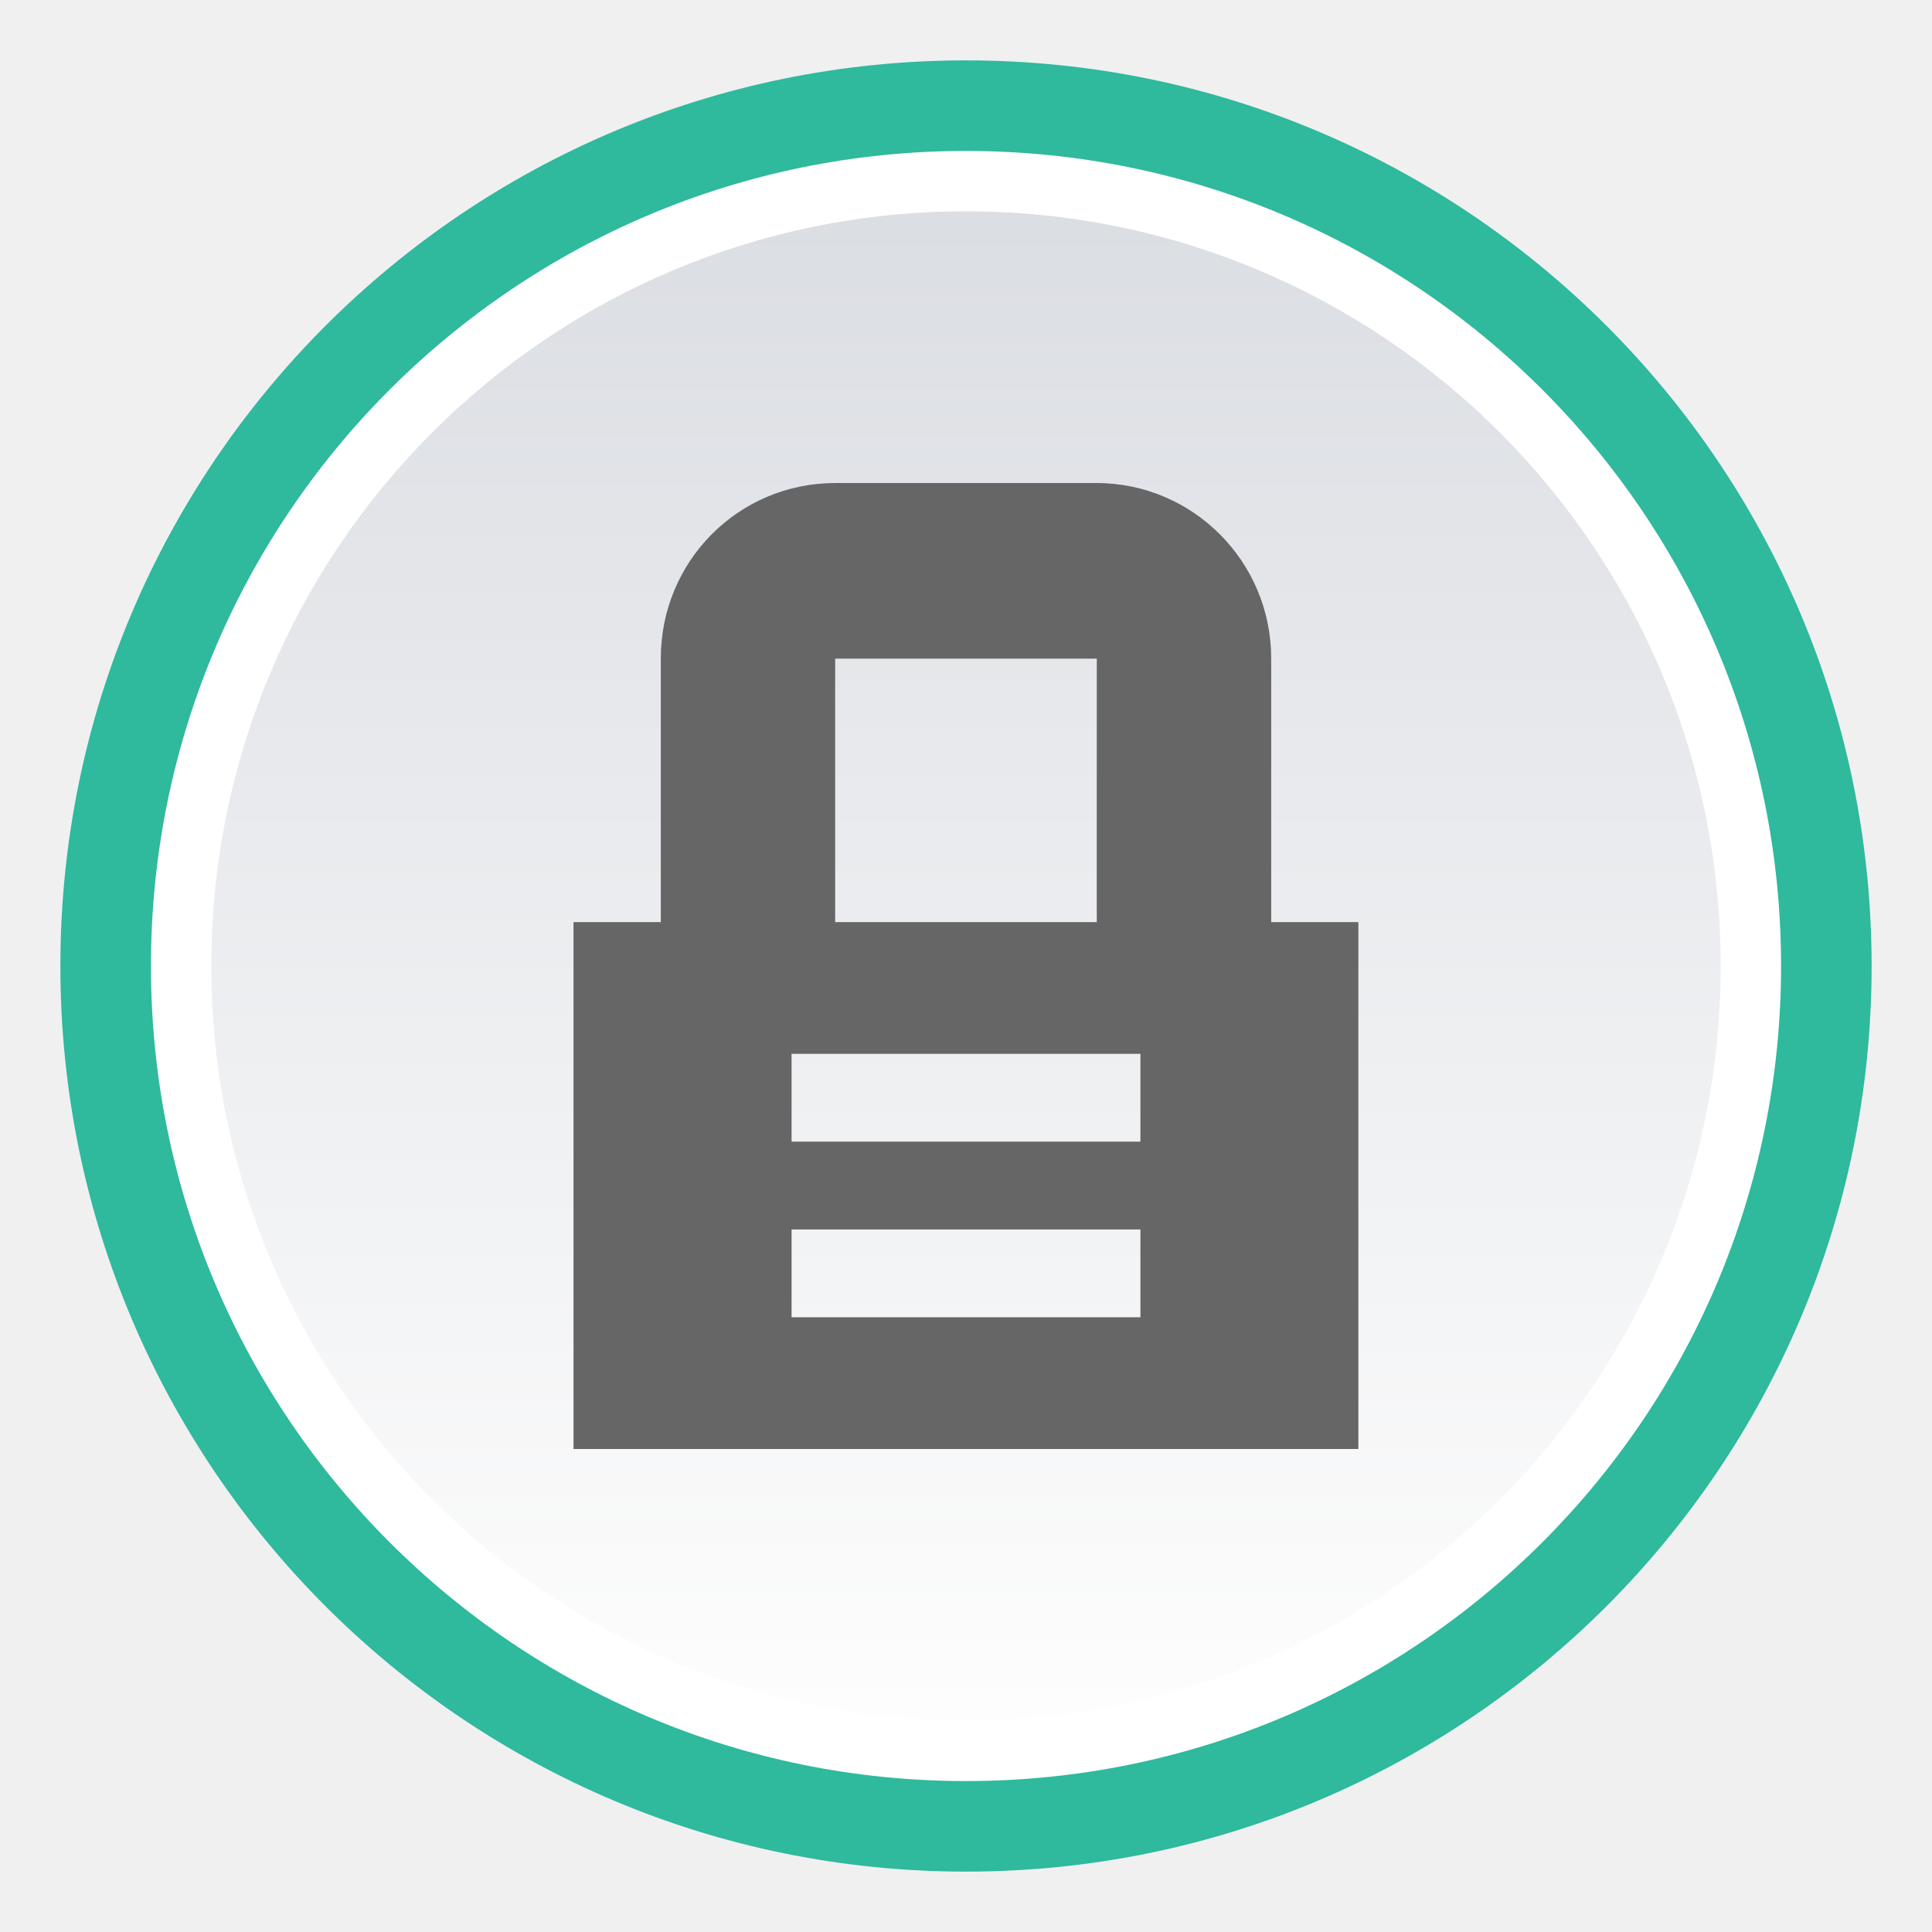
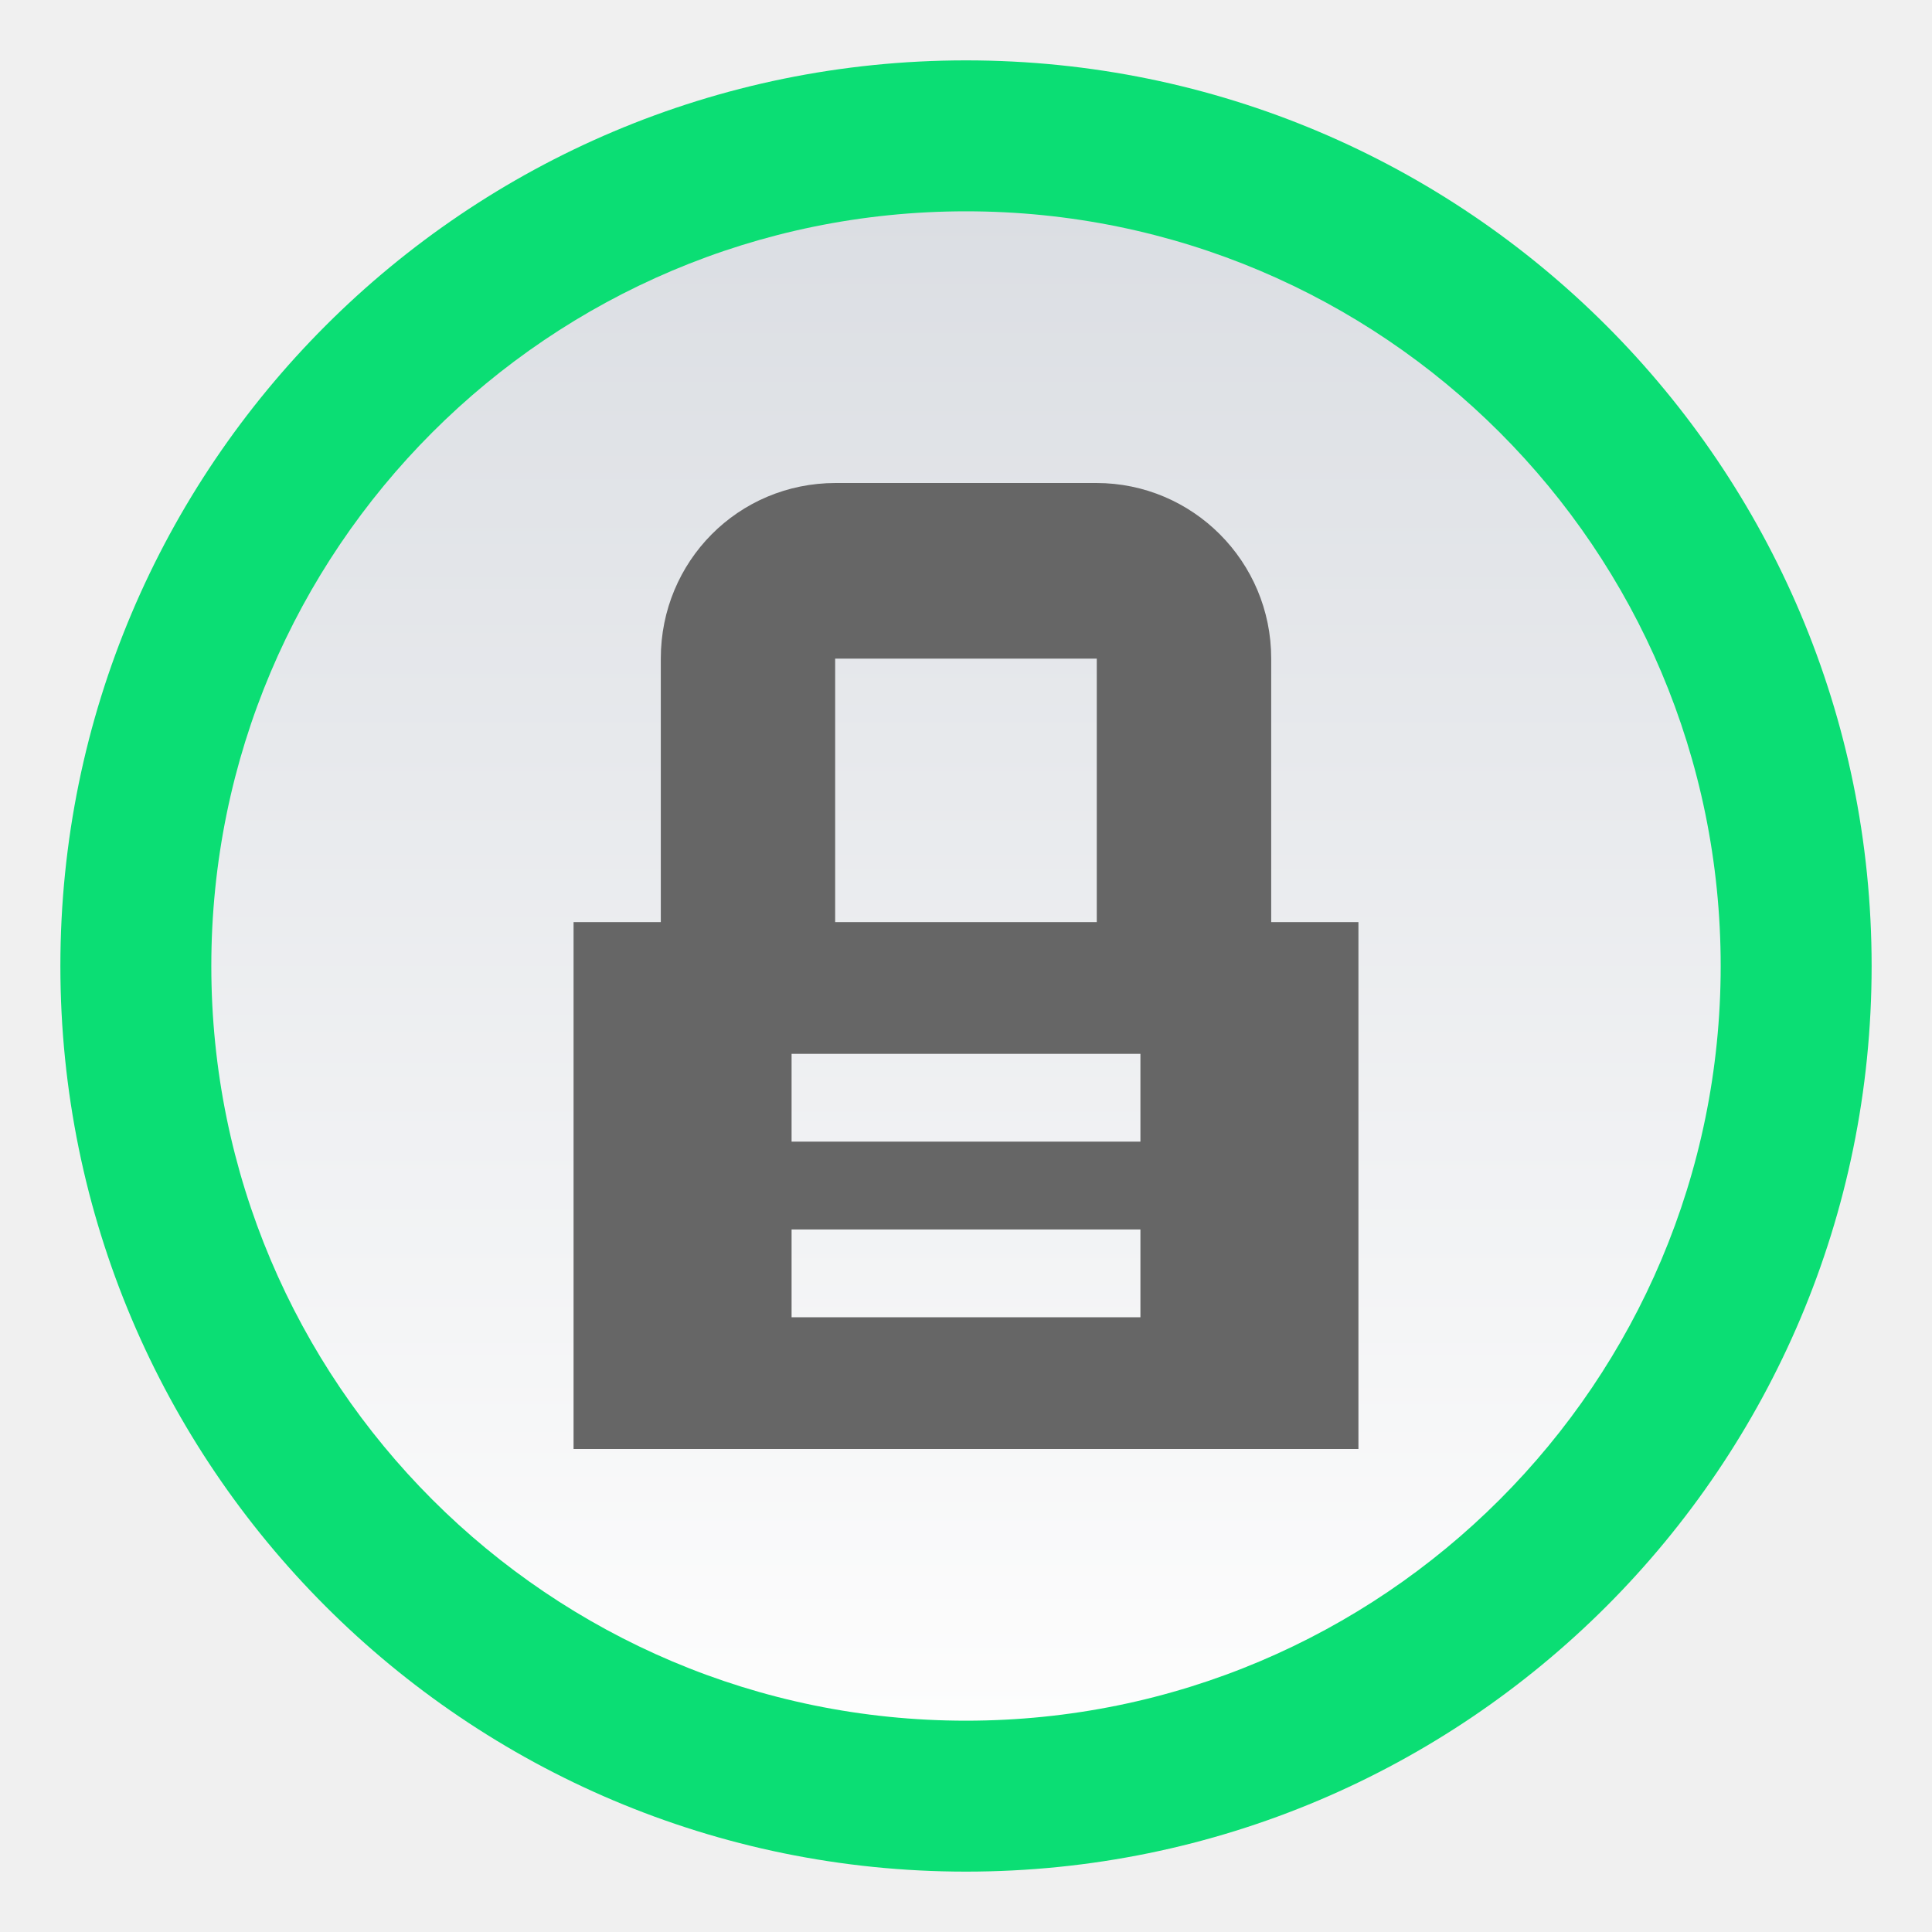
<svg xmlns="http://www.w3.org/2000/svg" id="svg23" version="1.1" viewBox="0 0 32 32">
  <defs id="defs7">
-     <linearGradient id="forum_read_locked-a" x1="50%" x2="50%" y2="100%">
+     <linearGradient id="forum_read_locked-a" x1="15" x2="15" y2="27.5" y1="2.5" gradientUnits="userSpaceOnUse" gradientTransform="translate(1,1)">
      <stop id="stop2" stop-color="#DBDEE3" offset="0" />
      <stop id="stop4" stop-color="#FDFDFD" offset="1" />
    </linearGradient>
  </defs>
-   <g id="g21" fill="none" fill-rule="evenodd">
-     <path id="path9" d="m0 0h32v32h-32z" />
-     <path id="path11" transform="translate(1 1)" d="m30 15c0 8.284-6.716 15-15 15s-15-6.716-15-15c0-8.284 6.716-15 15-15s15 6.716 15 15" fill="#2fb99d" />
-     <path id="path13" transform="translate(1 1)" d="m29 15c0 7.731-6.268 14-14 14-7.732 0-14-6.269-14-14 0-7.732 6.268-14 14-14 7.732 0 14 6.268 14 14" fill="#2fb99d" />
-     <path id="path15" transform="translate(1 1)" d="m28.5 15c0 7.455-6.044 13.5-13.5 13.5s-13.5-6.045-13.5-13.5c0-7.456 6.044-13.5 13.5-13.5s13.5 6.044 13.5 13.5" fill="#FFF" />
-     <path id="path17" transform="translate(1 1)" d="m27.5 15c0 6.903-5.596 12.5-12.5 12.5-6.904 0-12.5-5.597-12.5-12.5 0-6.904 5.596-12.5 12.5-12.5 6.904 0 12.5 5.596 12.5 12.5" fill="url(#forum_read_locked-a)" />
-     <path id="path19" d="m13.111 18.909v-1.454h5.778v1.454h-5.778zm0 2.909v-1.454h5.778v1.454h-5.778zm0.722-10.909h4.333v4.364h-4.333v-4.364zm7.222 4.364v-4.368c0-1.603-1.297-2.905-2.897-2.905h-4.316c-1.618 0-2.897 1.301-2.897 2.905v4.368h-1.446v8.727h13v-8.727h-1.444z" fill="#666" />
-   </g>
+   <path id="path9" d="M 0,0 H 32 V 32 H 0 Z" style="fill:none;fill-rule:evenodd" />
+   <path id="path11" d="M 31,16 C 31,24.284 24.284,31 16,31 7.716,31 1,24.284 1,16 1,7.716 7.716,1 16,1 24.284,1 31,7.716 31,16" fill="#0bde74" style="fill-rule:evenodd" />
+   <path id="path13" d="M 30,16 C 30,23.732 23.732,30 16,30 8.268,30 2,23.732 2,16 2,8.268 8.268,2 16,2 23.732,2 30,8.268 30,16" fill="#0bde74" style="fill-rule:evenodd" />
+   <path id="path17" d="M 28.5,16 C 28.5,22.903 22.904,28.5 16,28.5 9.096,28.5 3.5,22.903 3.5,16 3.5,9.096 9.096,3.5 16,3.5 22.904,3.5 28.5,9.096 28.5,16" fill="url(#forum_read_locked-a)" style="fill:url(#forum_read_locked-a);fill-rule:evenodd" />
+   <path id="path19" d="m 13.111,18.909 v -1.454 h 5.778 v 1.454 z m 0,2.909 v -1.454 h 5.778 v 1.454 z m 0.722,-10.909 h 4.333 v 4.364 h -4.333 z m 7.222,4.364 V 10.905 c 0,-1.603 -1.297,-2.905 -2.897,-2.905 h -4.316 c -1.618,0 -2.897,1.301 -2.897,2.905 v 4.368 H 9.5 V 24 h 13 v -8.727 h -1.444 z" fill="#666666" style="fill-rule:evenodd" />
</svg>
